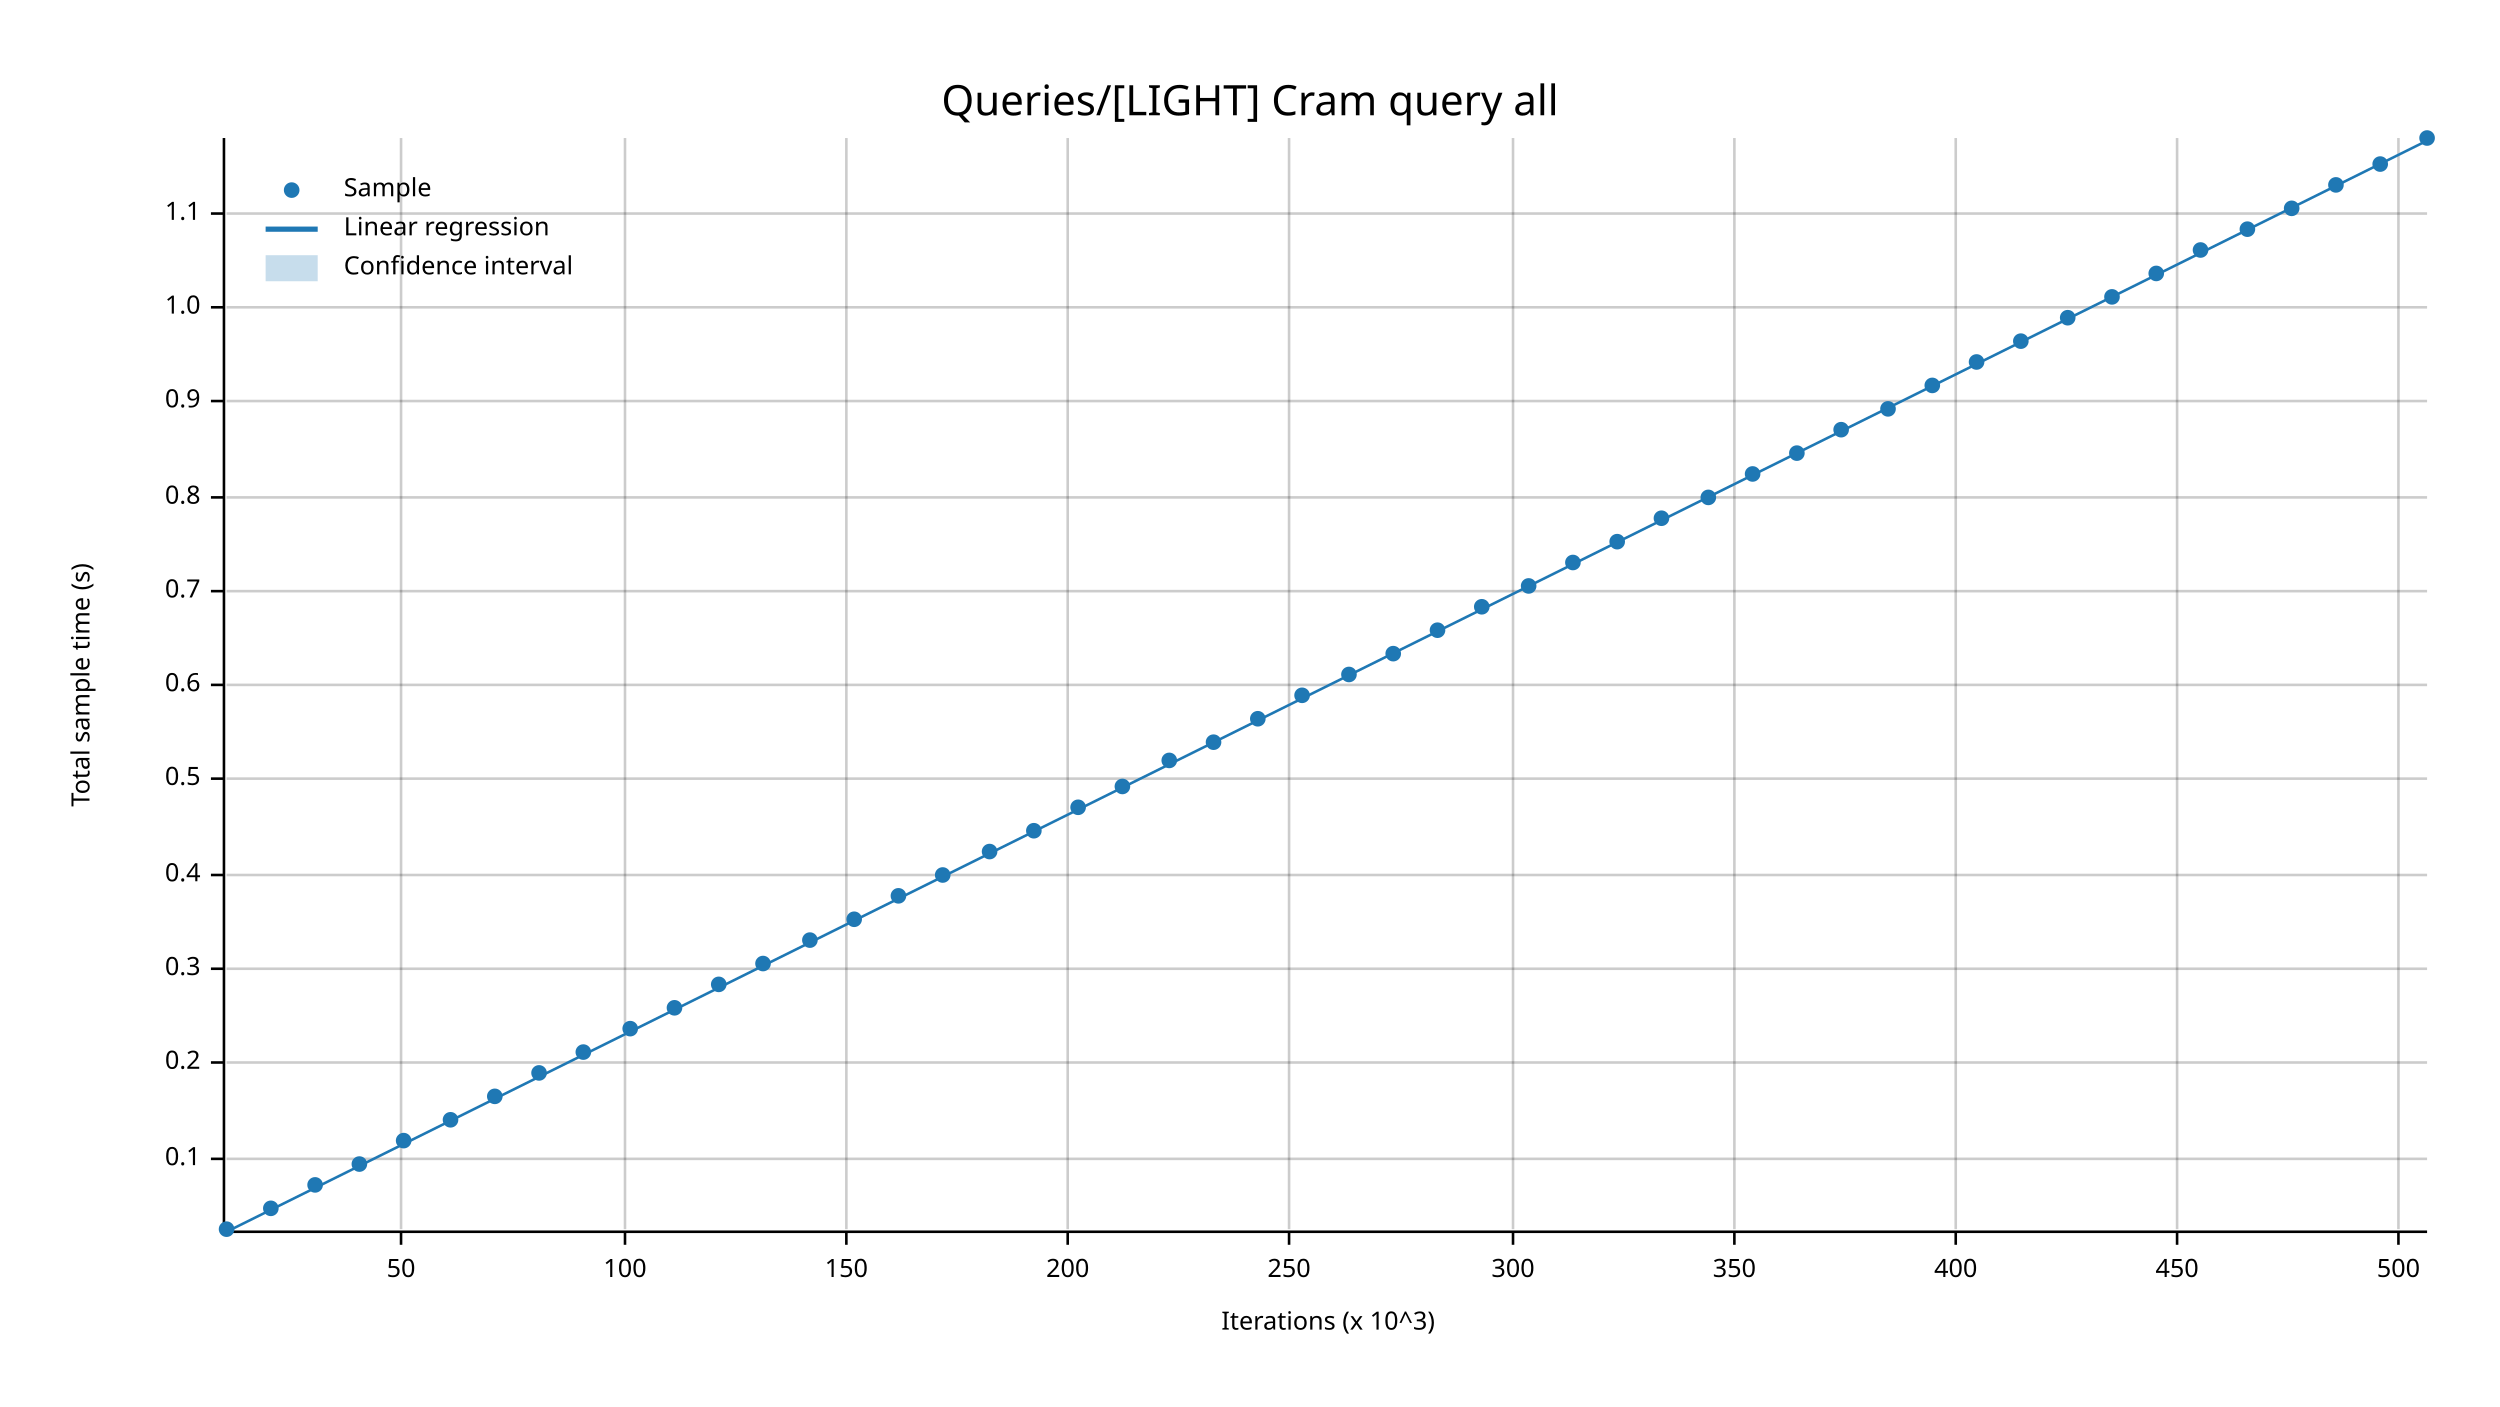
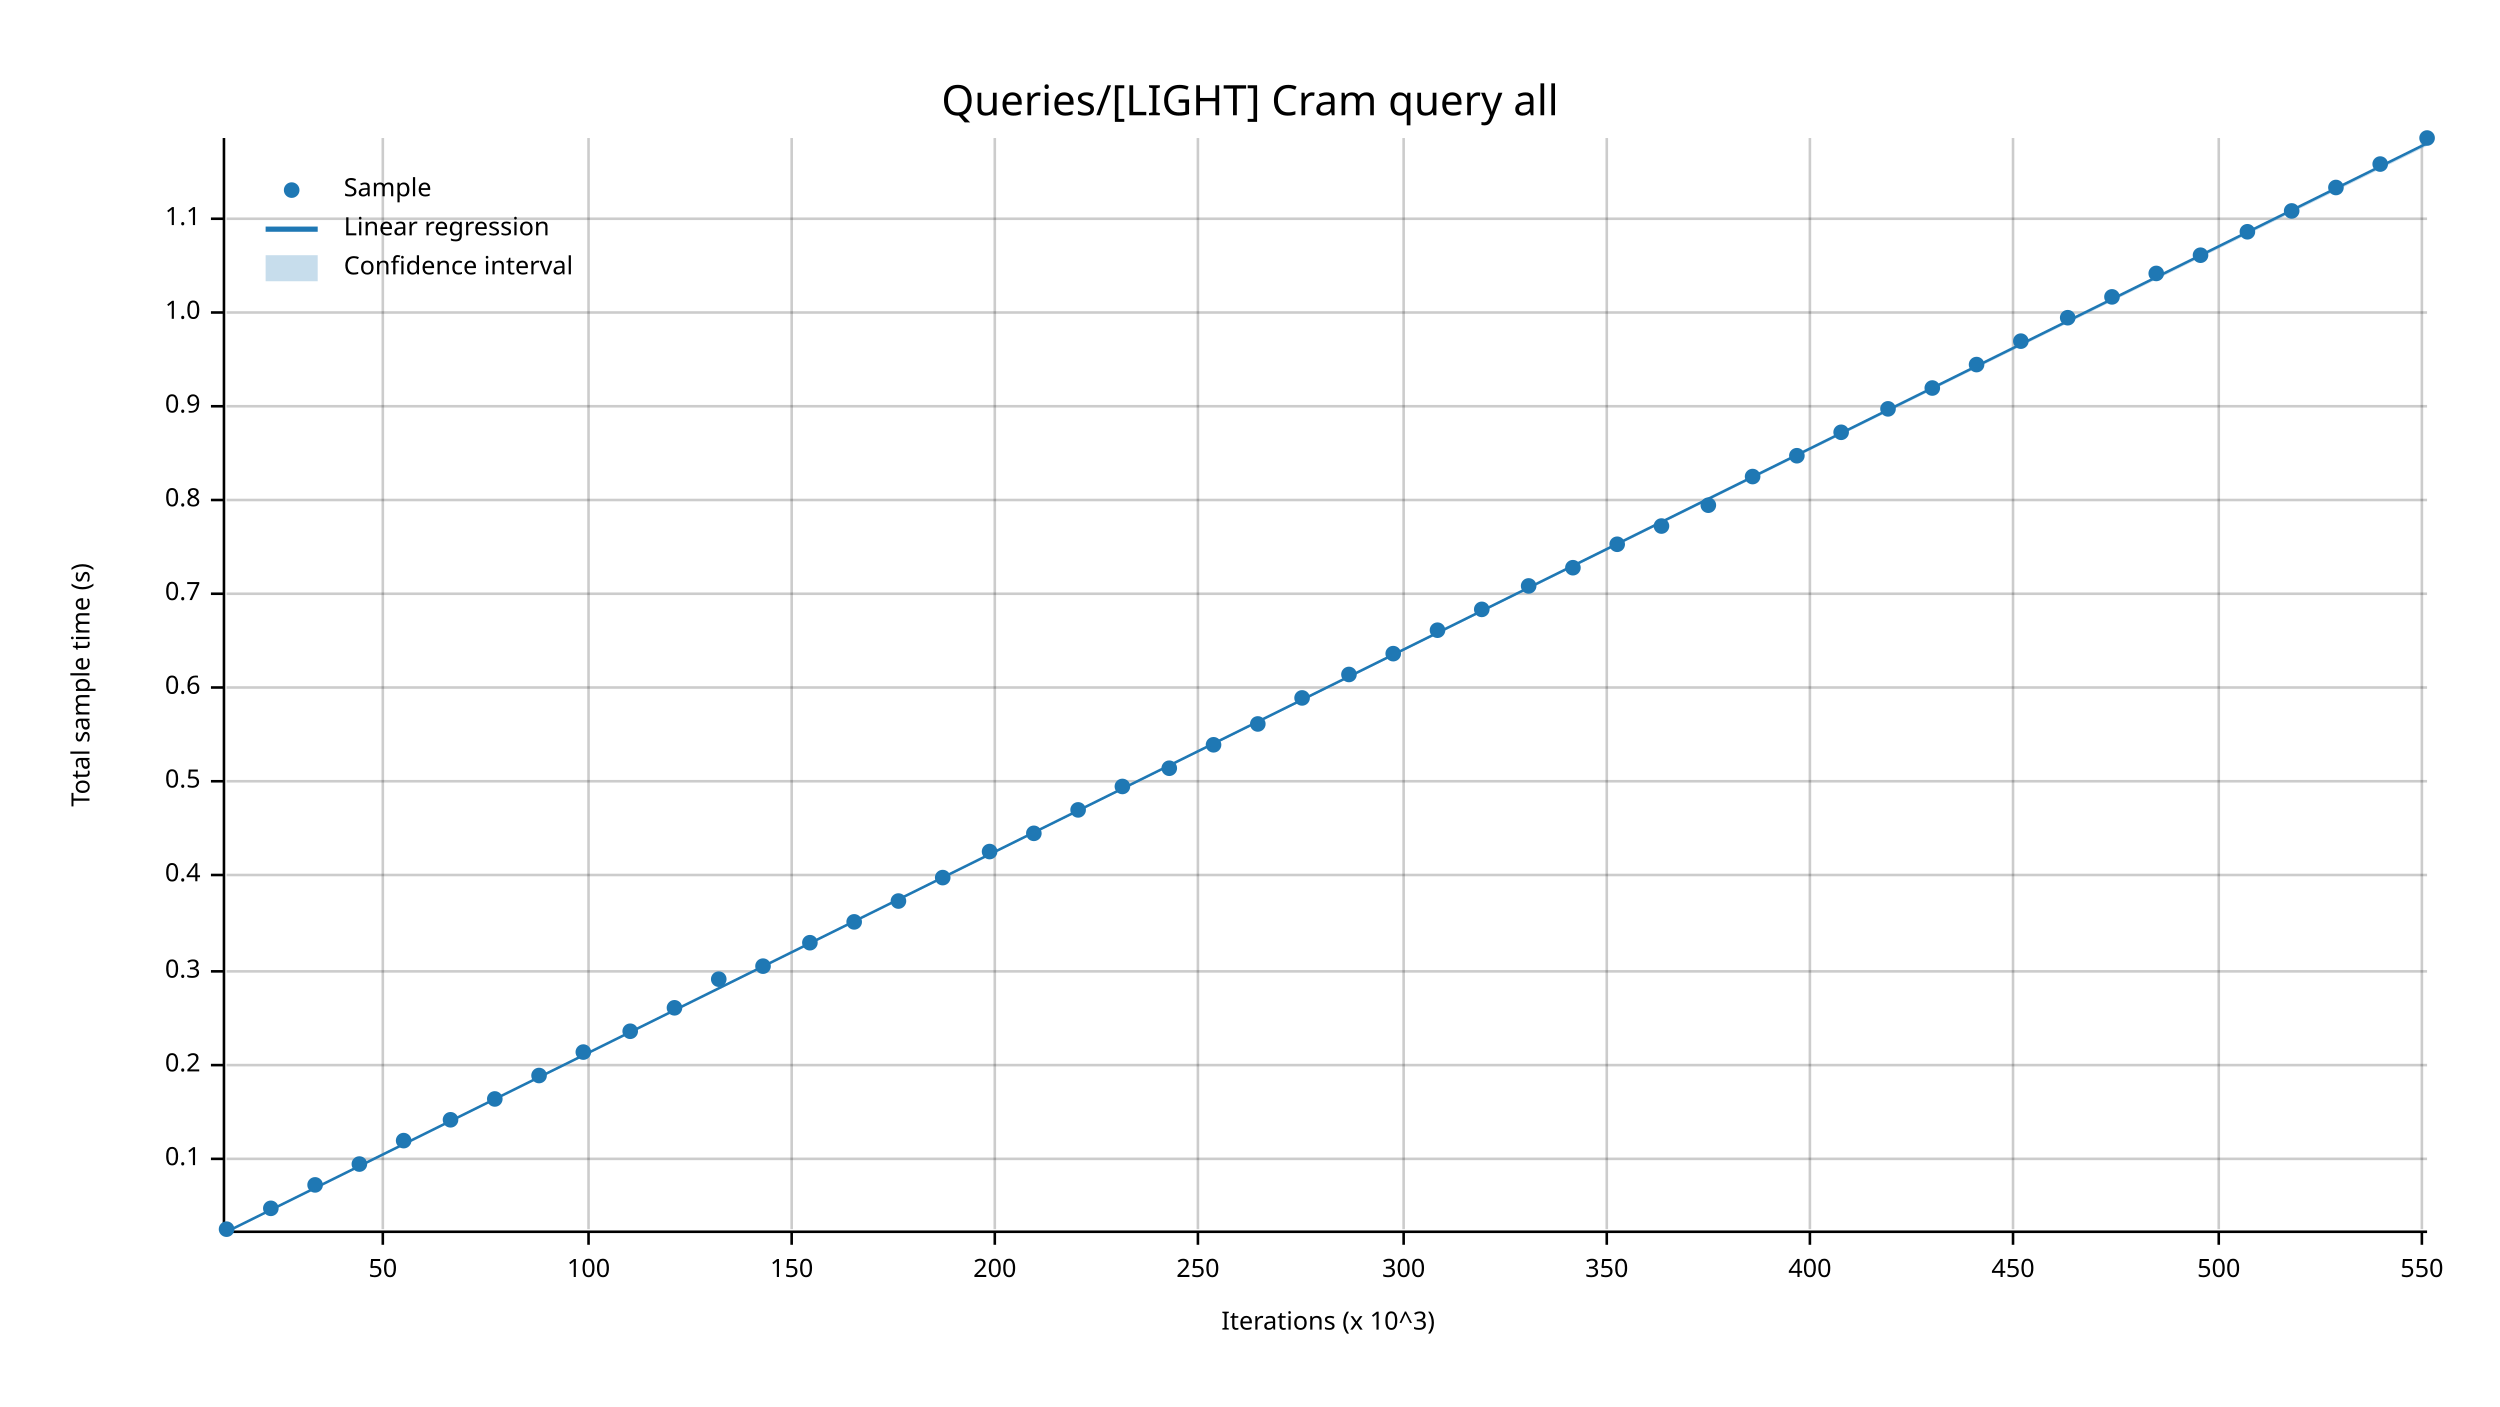
<svg xmlns="http://www.w3.org/2000/svg" width="960" height="540" viewBox="0 0 960 540">
  <text x="480" y="32" dy="0.76em" text-anchor="middle" font-family="sans-serif" font-size="16.129" opacity="1" fill="#000000">
Queries/[LIGHT] Cram query all
</text>
  <text x="27" y="263" dy="0.76em" text-anchor="middle" font-family="sans-serif" font-size="9.677" opacity="1" fill="#000000" transform="rotate(270, 27, 263)">
Total sample time (s)
</text>
  <text x="510" y="513" dy="-0.5ex" text-anchor="middle" font-family="sans-serif" font-size="9.677" opacity="1" fill="#000000">
Iterations (x 10^3)
</text>
-   <line opacity="0.2" stroke="#000000" stroke-width="1" x1="154" y1="472" x2="154" y2="53" />
-   <line opacity="0.2" stroke="#000000" stroke-width="1" x1="240" y1="472" x2="240" y2="53" />
-   <line opacity="0.2" stroke="#000000" stroke-width="1" x1="325" y1="472" x2="325" y2="53" />
-   <line opacity="0.2" stroke="#000000" stroke-width="1" x1="410" y1="472" x2="410" y2="53" />
-   <line opacity="0.2" stroke="#000000" stroke-width="1" x1="495" y1="472" x2="495" y2="53" />
-   <line opacity="0.2" stroke="#000000" stroke-width="1" x1="581" y1="472" x2="581" y2="53" />
-   <line opacity="0.2" stroke="#000000" stroke-width="1" x1="666" y1="472" x2="666" y2="53" />
-   <line opacity="0.2" stroke="#000000" stroke-width="1" x1="751" y1="472" x2="751" y2="53" />
-   <line opacity="0.2" stroke="#000000" stroke-width="1" x1="836" y1="472" x2="836" y2="53" />
-   <line opacity="0.2" stroke="#000000" stroke-width="1" x1="921" y1="472" x2="921" y2="53" />
+   <line opacity="0.2" stroke="#000000" stroke-width="1" x1="147" y1="472" x2="147" y2="53" />
+   <line opacity="0.2" stroke="#000000" stroke-width="1" x1="226" y1="472" x2="226" y2="53" />
+   <line opacity="0.2" stroke="#000000" stroke-width="1" x1="304" y1="472" x2="304" y2="53" />
+   <line opacity="0.2" stroke="#000000" stroke-width="1" x1="382" y1="472" x2="382" y2="53" />
+   <line opacity="0.2" stroke="#000000" stroke-width="1" x1="460" y1="472" x2="460" y2="53" />
+   <line opacity="0.2" stroke="#000000" stroke-width="1" x1="539" y1="472" x2="539" y2="53" />
+   <line opacity="0.2" stroke="#000000" stroke-width="1" x1="617" y1="472" x2="617" y2="53" />
+   <line opacity="0.2" stroke="#000000" stroke-width="1" x1="695" y1="472" x2="695" y2="53" />
+   <line opacity="0.2" stroke="#000000" stroke-width="1" x1="773" y1="472" x2="773" y2="53" />
+   <line opacity="0.2" stroke="#000000" stroke-width="1" x1="852" y1="472" x2="852" y2="53" />
+   <line opacity="0.2" stroke="#000000" stroke-width="1" x1="930" y1="472" x2="930" y2="53" />
  <line opacity="0.2" stroke="#000000" stroke-width="1" x1="87" y1="445" x2="932" y2="445" />
-   <line opacity="0.2" stroke="#000000" stroke-width="1" x1="87" y1="408" x2="932" y2="408" />
-   <line opacity="0.2" stroke="#000000" stroke-width="1" x1="87" y1="372" x2="932" y2="372" />
+   <line opacity="0.2" stroke="#000000" stroke-width="1" x1="87" y1="409" x2="932" y2="409" />
+   <line opacity="0.2" stroke="#000000" stroke-width="1" x1="87" y1="373" x2="932" y2="373" />
  <line opacity="0.2" stroke="#000000" stroke-width="1" x1="87" y1="336" x2="932" y2="336" />
-   <line opacity="0.2" stroke="#000000" stroke-width="1" x1="87" y1="299" x2="932" y2="299" />
-   <line opacity="0.2" stroke="#000000" stroke-width="1" x1="87" y1="263" x2="932" y2="263" />
-   <line opacity="0.2" stroke="#000000" stroke-width="1" x1="87" y1="227" x2="932" y2="227" />
-   <line opacity="0.2" stroke="#000000" stroke-width="1" x1="87" y1="191" x2="932" y2="191" />
-   <line opacity="0.2" stroke="#000000" stroke-width="1" x1="87" y1="154" x2="932" y2="154" />
-   <line opacity="0.2" stroke="#000000" stroke-width="1" x1="87" y1="118" x2="932" y2="118" />
-   <line opacity="0.2" stroke="#000000" stroke-width="1" x1="87" y1="82" x2="932" y2="82" />
+   <line opacity="0.2" stroke="#000000" stroke-width="1" x1="87" y1="300" x2="932" y2="300" />
+   <line opacity="0.2" stroke="#000000" stroke-width="1" x1="87" y1="264" x2="932" y2="264" />
+   <line opacity="0.2" stroke="#000000" stroke-width="1" x1="87" y1="228" x2="932" y2="228" />
+   <line opacity="0.2" stroke="#000000" stroke-width="1" x1="87" y1="192" x2="932" y2="192" />
+   <line opacity="0.2" stroke="#000000" stroke-width="1" x1="87" y1="156" x2="932" y2="156" />
+   <line opacity="0.2" stroke="#000000" stroke-width="1" x1="87" y1="120" x2="932" y2="120" />
+   <line opacity="0.2" stroke="#000000" stroke-width="1" x1="87" y1="84" x2="932" y2="84" />
  <polyline fill="none" opacity="1" stroke="#000000" stroke-width="1" points="86,53 86,472 " />
  <text x="77" y="445" dy="0.5ex" text-anchor="end" font-family="sans-serif" font-size="9.677" opacity="1" fill="#000000">
0.1
</text>
  <polyline fill="none" opacity="1" stroke="#000000" stroke-width="1" points="81,445 86,445 " />
-   <text x="77" y="408" dy="0.5ex" text-anchor="end" font-family="sans-serif" font-size="9.677" opacity="1" fill="#000000">
+   <text x="77" y="409" dy="0.5ex" text-anchor="end" font-family="sans-serif" font-size="9.677" opacity="1" fill="#000000">
0.2
</text>
-   <polyline fill="none" opacity="1" stroke="#000000" stroke-width="1" points="81,408 86,408 " />
-   <text x="77" y="372" dy="0.5ex" text-anchor="end" font-family="sans-serif" font-size="9.677" opacity="1" fill="#000000">
+   <polyline fill="none" opacity="1" stroke="#000000" stroke-width="1" points="81,409 86,409 " />
+   <text x="77" y="373" dy="0.5ex" text-anchor="end" font-family="sans-serif" font-size="9.677" opacity="1" fill="#000000">
0.3
</text>
-   <polyline fill="none" opacity="1" stroke="#000000" stroke-width="1" points="81,372 86,372 " />
+   <polyline fill="none" opacity="1" stroke="#000000" stroke-width="1" points="81,373 86,373 " />
  <text x="77" y="336" dy="0.5ex" text-anchor="end" font-family="sans-serif" font-size="9.677" opacity="1" fill="#000000">
0.4
</text>
  <polyline fill="none" opacity="1" stroke="#000000" stroke-width="1" points="81,336 86,336 " />
-   <text x="77" y="299" dy="0.5ex" text-anchor="end" font-family="sans-serif" font-size="9.677" opacity="1" fill="#000000">
+   <text x="77" y="300" dy="0.5ex" text-anchor="end" font-family="sans-serif" font-size="9.677" opacity="1" fill="#000000">
0.5
</text>
-   <polyline fill="none" opacity="1" stroke="#000000" stroke-width="1" points="81,299 86,299 " />
-   <text x="77" y="263" dy="0.5ex" text-anchor="end" font-family="sans-serif" font-size="9.677" opacity="1" fill="#000000">
+   <polyline fill="none" opacity="1" stroke="#000000" stroke-width="1" points="81,300 86,300 " />
+   <text x="77" y="264" dy="0.5ex" text-anchor="end" font-family="sans-serif" font-size="9.677" opacity="1" fill="#000000">
0.6
</text>
-   <polyline fill="none" opacity="1" stroke="#000000" stroke-width="1" points="81,263 86,263 " />
-   <text x="77" y="227" dy="0.5ex" text-anchor="end" font-family="sans-serif" font-size="9.677" opacity="1" fill="#000000">
+   <polyline fill="none" opacity="1" stroke="#000000" stroke-width="1" points="81,264 86,264 " />
+   <text x="77" y="228" dy="0.5ex" text-anchor="end" font-family="sans-serif" font-size="9.677" opacity="1" fill="#000000">
0.7
</text>
-   <polyline fill="none" opacity="1" stroke="#000000" stroke-width="1" points="81,227 86,227 " />
-   <text x="77" y="191" dy="0.5ex" text-anchor="end" font-family="sans-serif" font-size="9.677" opacity="1" fill="#000000">
+   <polyline fill="none" opacity="1" stroke="#000000" stroke-width="1" points="81,228 86,228 " />
+   <text x="77" y="192" dy="0.5ex" text-anchor="end" font-family="sans-serif" font-size="9.677" opacity="1" fill="#000000">
0.8
</text>
-   <polyline fill="none" opacity="1" stroke="#000000" stroke-width="1" points="81,191 86,191 " />
-   <text x="77" y="154" dy="0.5ex" text-anchor="end" font-family="sans-serif" font-size="9.677" opacity="1" fill="#000000">
+   <polyline fill="none" opacity="1" stroke="#000000" stroke-width="1" points="81,192 86,192 " />
+   <text x="77" y="156" dy="0.5ex" text-anchor="end" font-family="sans-serif" font-size="9.677" opacity="1" fill="#000000">
0.9
</text>
-   <polyline fill="none" opacity="1" stroke="#000000" stroke-width="1" points="81,154 86,154 " />
-   <text x="77" y="118" dy="0.5ex" text-anchor="end" font-family="sans-serif" font-size="9.677" opacity="1" fill="#000000">
+   <polyline fill="none" opacity="1" stroke="#000000" stroke-width="1" points="81,156 86,156 " />
+   <text x="77" y="120" dy="0.5ex" text-anchor="end" font-family="sans-serif" font-size="9.677" opacity="1" fill="#000000">
1.0
</text>
-   <polyline fill="none" opacity="1" stroke="#000000" stroke-width="1" points="81,118 86,118 " />
-   <text x="77" y="82" dy="0.5ex" text-anchor="end" font-family="sans-serif" font-size="9.677" opacity="1" fill="#000000">
+   <polyline fill="none" opacity="1" stroke="#000000" stroke-width="1" points="81,120 86,120 " />
+   <text x="77" y="84" dy="0.5ex" text-anchor="end" font-family="sans-serif" font-size="9.677" opacity="1" fill="#000000">
1.1
</text>
-   <polyline fill="none" opacity="1" stroke="#000000" stroke-width="1" points="81,82 86,82 " />
+   <polyline fill="none" opacity="1" stroke="#000000" stroke-width="1" points="81,84 86,84 " />
  <polyline fill="none" opacity="1" stroke="#000000" stroke-width="1" points="87,473 932,473 " />
-   <text x="154" y="483" dy="0.76em" text-anchor="middle" font-family="sans-serif" font-size="9.677" opacity="1" fill="#000000">
+   <text x="147" y="483" dy="0.76em" text-anchor="middle" font-family="sans-serif" font-size="9.677" opacity="1" fill="#000000">
50
</text>
-   <polyline fill="none" opacity="1" stroke="#000000" stroke-width="1" points="154,473 154,478 " />
-   <text x="240" y="483" dy="0.76em" text-anchor="middle" font-family="sans-serif" font-size="9.677" opacity="1" fill="#000000">
+   <polyline fill="none" opacity="1" stroke="#000000" stroke-width="1" points="147,473 147,478 " />
+   <text x="226" y="483" dy="0.76em" text-anchor="middle" font-family="sans-serif" font-size="9.677" opacity="1" fill="#000000">
100
</text>
-   <polyline fill="none" opacity="1" stroke="#000000" stroke-width="1" points="240,473 240,478 " />
-   <text x="325" y="483" dy="0.76em" text-anchor="middle" font-family="sans-serif" font-size="9.677" opacity="1" fill="#000000">
+   <polyline fill="none" opacity="1" stroke="#000000" stroke-width="1" points="226,473 226,478 " />
+   <text x="304" y="483" dy="0.76em" text-anchor="middle" font-family="sans-serif" font-size="9.677" opacity="1" fill="#000000">
150
</text>
-   <polyline fill="none" opacity="1" stroke="#000000" stroke-width="1" points="325,473 325,478 " />
-   <text x="410" y="483" dy="0.76em" text-anchor="middle" font-family="sans-serif" font-size="9.677" opacity="1" fill="#000000">
+   <polyline fill="none" opacity="1" stroke="#000000" stroke-width="1" points="304,473 304,478 " />
+   <text x="382" y="483" dy="0.76em" text-anchor="middle" font-family="sans-serif" font-size="9.677" opacity="1" fill="#000000">
200
</text>
-   <polyline fill="none" opacity="1" stroke="#000000" stroke-width="1" points="410,473 410,478 " />
-   <text x="495" y="483" dy="0.76em" text-anchor="middle" font-family="sans-serif" font-size="9.677" opacity="1" fill="#000000">
+   <polyline fill="none" opacity="1" stroke="#000000" stroke-width="1" points="382,473 382,478 " />
+   <text x="460" y="483" dy="0.76em" text-anchor="middle" font-family="sans-serif" font-size="9.677" opacity="1" fill="#000000">
250
</text>
-   <polyline fill="none" opacity="1" stroke="#000000" stroke-width="1" points="495,473 495,478 " />
-   <text x="581" y="483" dy="0.76em" text-anchor="middle" font-family="sans-serif" font-size="9.677" opacity="1" fill="#000000">
+   <polyline fill="none" opacity="1" stroke="#000000" stroke-width="1" points="460,473 460,478 " />
+   <text x="539" y="483" dy="0.76em" text-anchor="middle" font-family="sans-serif" font-size="9.677" opacity="1" fill="#000000">
300
</text>
-   <polyline fill="none" opacity="1" stroke="#000000" stroke-width="1" points="581,473 581,478 " />
-   <text x="666" y="483" dy="0.76em" text-anchor="middle" font-family="sans-serif" font-size="9.677" opacity="1" fill="#000000">
+   <polyline fill="none" opacity="1" stroke="#000000" stroke-width="1" points="539,473 539,478 " />
+   <text x="617" y="483" dy="0.76em" text-anchor="middle" font-family="sans-serif" font-size="9.677" opacity="1" fill="#000000">
350
</text>
-   <polyline fill="none" opacity="1" stroke="#000000" stroke-width="1" points="666,473 666,478 " />
-   <text x="751" y="483" dy="0.76em" text-anchor="middle" font-family="sans-serif" font-size="9.677" opacity="1" fill="#000000">
+   <polyline fill="none" opacity="1" stroke="#000000" stroke-width="1" points="617,473 617,478 " />
+   <text x="695" y="483" dy="0.76em" text-anchor="middle" font-family="sans-serif" font-size="9.677" opacity="1" fill="#000000">
400
</text>
-   <polyline fill="none" opacity="1" stroke="#000000" stroke-width="1" points="751,473 751,478 " />
-   <text x="836" y="483" dy="0.76em" text-anchor="middle" font-family="sans-serif" font-size="9.677" opacity="1" fill="#000000">
+   <polyline fill="none" opacity="1" stroke="#000000" stroke-width="1" points="695,473 695,478 " />
+   <text x="773" y="483" dy="0.76em" text-anchor="middle" font-family="sans-serif" font-size="9.677" opacity="1" fill="#000000">
450
</text>
-   <polyline fill="none" opacity="1" stroke="#000000" stroke-width="1" points="836,473 836,478 " />
-   <text x="921" y="483" dy="0.76em" text-anchor="middle" font-family="sans-serif" font-size="9.677" opacity="1" fill="#000000">
+   <polyline fill="none" opacity="1" stroke="#000000" stroke-width="1" points="773,473 773,478 " />
+   <text x="852" y="483" dy="0.76em" text-anchor="middle" font-family="sans-serif" font-size="9.677" opacity="1" fill="#000000">
500
</text>
-   <polyline fill="none" opacity="1" stroke="#000000" stroke-width="1" points="921,473 921,478 " />
+   <polyline fill="none" opacity="1" stroke="#000000" stroke-width="1" points="852,473 852,478 " />
+   <text x="930" y="483" dy="0.76em" text-anchor="middle" font-family="sans-serif" font-size="9.677" opacity="1" fill="#000000">
+ 550
+ </text>
+   <polyline fill="none" opacity="1" stroke="#000000" stroke-width="1" points="930,473 930,478 " />
  <circle cx="87" cy="472" r="3" opacity="1" fill="#1F78B4" stroke="none" stroke-width="1" />
  <circle cx="104" cy="464" r="3" opacity="1" fill="#1F78B4" stroke="none" stroke-width="1" />
  <circle cx="121" cy="455" r="3" opacity="1" fill="#1F78B4" stroke="none" stroke-width="1" />
  <circle cx="138" cy="447" r="3" opacity="1" fill="#1F78B4" stroke="none" stroke-width="1" />
  <circle cx="155" cy="438" r="3" opacity="1" fill="#1F78B4" stroke="none" stroke-width="1" />
  <circle cx="173" cy="430" r="3" opacity="1" fill="#1F78B4" stroke="none" stroke-width="1" />
-   <circle cx="190" cy="421" r="3" opacity="1" fill="#1F78B4" stroke="none" stroke-width="1" />
-   <circle cx="207" cy="412" r="3" opacity="1" fill="#1F78B4" stroke="none" stroke-width="1" />
+   <circle cx="190" cy="422" r="3" opacity="1" fill="#1F78B4" stroke="none" stroke-width="1" />
+   <circle cx="207" cy="413" r="3" opacity="1" fill="#1F78B4" stroke="none" stroke-width="1" />
  <circle cx="224" cy="404" r="3" opacity="1" fill="#1F78B4" stroke="none" stroke-width="1" />
-   <circle cx="242" cy="395" r="3" opacity="1" fill="#1F78B4" stroke="none" stroke-width="1" />
+   <circle cx="242" cy="396" r="3" opacity="1" fill="#1F78B4" stroke="none" stroke-width="1" />
  <circle cx="259" cy="387" r="3" opacity="1" fill="#1F78B4" stroke="none" stroke-width="1" />
-   <circle cx="276" cy="378" r="3" opacity="1" fill="#1F78B4" stroke="none" stroke-width="1" />
-   <circle cx="293" cy="370" r="3" opacity="1" fill="#1F78B4" stroke="none" stroke-width="1" />
-   <circle cx="311" cy="361" r="3" opacity="1" fill="#1F78B4" stroke="none" stroke-width="1" />
-   <circle cx="328" cy="353" r="3" opacity="1" fill="#1F78B4" stroke="none" stroke-width="1" />
-   <circle cx="345" cy="344" r="3" opacity="1" fill="#1F78B4" stroke="none" stroke-width="1" />
-   <circle cx="362" cy="336" r="3" opacity="1" fill="#1F78B4" stroke="none" stroke-width="1" />
+   <circle cx="276" cy="376" r="3" opacity="1" fill="#1F78B4" stroke="none" stroke-width="1" />
+   <circle cx="293" cy="371" r="3" opacity="1" fill="#1F78B4" stroke="none" stroke-width="1" />
+   <circle cx="311" cy="362" r="3" opacity="1" fill="#1F78B4" stroke="none" stroke-width="1" />
+   <circle cx="328" cy="354" r="3" opacity="1" fill="#1F78B4" stroke="none" stroke-width="1" />
+   <circle cx="345" cy="346" r="3" opacity="1" fill="#1F78B4" stroke="none" stroke-width="1" />
+   <circle cx="362" cy="337" r="3" opacity="1" fill="#1F78B4" stroke="none" stroke-width="1" />
  <circle cx="380" cy="327" r="3" opacity="1" fill="#1F78B4" stroke="none" stroke-width="1" />
-   <circle cx="397" cy="319" r="3" opacity="1" fill="#1F78B4" stroke="none" stroke-width="1" />
-   <circle cx="414" cy="310" r="3" opacity="1" fill="#1F78B4" stroke="none" stroke-width="1" />
+   <circle cx="397" cy="320" r="3" opacity="1" fill="#1F78B4" stroke="none" stroke-width="1" />
+   <circle cx="414" cy="311" r="3" opacity="1" fill="#1F78B4" stroke="none" stroke-width="1" />
  <circle cx="431" cy="302" r="3" opacity="1" fill="#1F78B4" stroke="none" stroke-width="1" />
-   <circle cx="449" cy="292" r="3" opacity="1" fill="#1F78B4" stroke="none" stroke-width="1" />
-   <circle cx="466" cy="285" r="3" opacity="1" fill="#1F78B4" stroke="none" stroke-width="1" />
-   <circle cx="483" cy="276" r="3" opacity="1" fill="#1F78B4" stroke="none" stroke-width="1" />
-   <circle cx="500" cy="267" r="3" opacity="1" fill="#1F78B4" stroke="none" stroke-width="1" />
+   <circle cx="449" cy="295" r="3" opacity="1" fill="#1F78B4" stroke="none" stroke-width="1" />
+   <circle cx="466" cy="286" r="3" opacity="1" fill="#1F78B4" stroke="none" stroke-width="1" />
+   <circle cx="483" cy="278" r="3" opacity="1" fill="#1F78B4" stroke="none" stroke-width="1" />
+   <circle cx="500" cy="268" r="3" opacity="1" fill="#1F78B4" stroke="none" stroke-width="1" />
  <circle cx="518" cy="259" r="3" opacity="1" fill="#1F78B4" stroke="none" stroke-width="1" />
  <circle cx="535" cy="251" r="3" opacity="1" fill="#1F78B4" stroke="none" stroke-width="1" />
  <circle cx="552" cy="242" r="3" opacity="1" fill="#1F78B4" stroke="none" stroke-width="1" />
-   <circle cx="569" cy="233" r="3" opacity="1" fill="#1F78B4" stroke="none" stroke-width="1" />
+   <circle cx="569" cy="234" r="3" opacity="1" fill="#1F78B4" stroke="none" stroke-width="1" />
  <circle cx="587" cy="225" r="3" opacity="1" fill="#1F78B4" stroke="none" stroke-width="1" />
-   <circle cx="604" cy="216" r="3" opacity="1" fill="#1F78B4" stroke="none" stroke-width="1" />
-   <circle cx="621" cy="208" r="3" opacity="1" fill="#1F78B4" stroke="none" stroke-width="1" />
-   <circle cx="638" cy="199" r="3" opacity="1" fill="#1F78B4" stroke="none" stroke-width="1" />
-   <circle cx="656" cy="191" r="3" opacity="1" fill="#1F78B4" stroke="none" stroke-width="1" />
-   <circle cx="673" cy="182" r="3" opacity="1" fill="#1F78B4" stroke="none" stroke-width="1" />
-   <circle cx="690" cy="174" r="3" opacity="1" fill="#1F78B4" stroke="none" stroke-width="1" />
-   <circle cx="707" cy="165" r="3" opacity="1" fill="#1F78B4" stroke="none" stroke-width="1" />
+   <circle cx="604" cy="218" r="3" opacity="1" fill="#1F78B4" stroke="none" stroke-width="1" />
+   <circle cx="621" cy="209" r="3" opacity="1" fill="#1F78B4" stroke="none" stroke-width="1" />
+   <circle cx="638" cy="202" r="3" opacity="1" fill="#1F78B4" stroke="none" stroke-width="1" />
+   <circle cx="656" cy="194" r="3" opacity="1" fill="#1F78B4" stroke="none" stroke-width="1" />
+   <circle cx="673" cy="183" r="3" opacity="1" fill="#1F78B4" stroke="none" stroke-width="1" />
+   <circle cx="690" cy="175" r="3" opacity="1" fill="#1F78B4" stroke="none" stroke-width="1" />
+   <circle cx="707" cy="166" r="3" opacity="1" fill="#1F78B4" stroke="none" stroke-width="1" />
  <circle cx="725" cy="157" r="3" opacity="1" fill="#1F78B4" stroke="none" stroke-width="1" />
-   <circle cx="742" cy="148" r="3" opacity="1" fill="#1F78B4" stroke="none" stroke-width="1" />
-   <circle cx="759" cy="139" r="3" opacity="1" fill="#1F78B4" stroke="none" stroke-width="1" />
+   <circle cx="742" cy="149" r="3" opacity="1" fill="#1F78B4" stroke="none" stroke-width="1" />
+   <circle cx="759" cy="140" r="3" opacity="1" fill="#1F78B4" stroke="none" stroke-width="1" />
  <circle cx="776" cy="131" r="3" opacity="1" fill="#1F78B4" stroke="none" stroke-width="1" />
  <circle cx="794" cy="122" r="3" opacity="1" fill="#1F78B4" stroke="none" stroke-width="1" />
  <circle cx="811" cy="114" r="3" opacity="1" fill="#1F78B4" stroke="none" stroke-width="1" />
  <circle cx="828" cy="105" r="3" opacity="1" fill="#1F78B4" stroke="none" stroke-width="1" />
-   <circle cx="845" cy="96" r="3" opacity="1" fill="#1F78B4" stroke="none" stroke-width="1" />
-   <circle cx="863" cy="88" r="3" opacity="1" fill="#1F78B4" stroke="none" stroke-width="1" />
-   <circle cx="880" cy="80" r="3" opacity="1" fill="#1F78B4" stroke="none" stroke-width="1" />
-   <circle cx="897" cy="71" r="3" opacity="1" fill="#1F78B4" stroke="none" stroke-width="1" />
+   <circle cx="845" cy="98" r="3" opacity="1" fill="#1F78B4" stroke="none" stroke-width="1" />
+   <circle cx="863" cy="89" r="3" opacity="1" fill="#1F78B4" stroke="none" stroke-width="1" />
+   <circle cx="880" cy="81" r="3" opacity="1" fill="#1F78B4" stroke="none" stroke-width="1" />
+   <circle cx="897" cy="72" r="3" opacity="1" fill="#1F78B4" stroke="none" stroke-width="1" />
  <circle cx="914" cy="63" r="3" opacity="1" fill="#1F78B4" stroke="none" stroke-width="1" />
  <circle cx="932" cy="53" r="3" opacity="1" fill="#1F78B4" stroke="none" stroke-width="1" />
-   <polyline fill="none" opacity="1" stroke="#1F78B4" stroke-width="1" points="87,473 932,54 " />
-   <polygon opacity="0.25" fill="#1F78B4" points="87,473 932,54 932,54 " />
+   <polyline fill="none" opacity="1" stroke="#1F78B4" stroke-width="1" points="87,473 932,55 " />
+   <polygon opacity="0.25" fill="#1F78B4" points="87,473 932,56 932,55 " />
  <text x="132" y="68" dy="0.76em" text-anchor="start" font-family="sans-serif" font-size="9.677" opacity="1" fill="#000000">
Sample
</text>
  <text x="132" y="83" dy="0.76em" text-anchor="start" font-family="sans-serif" font-size="9.677" opacity="1" fill="#000000">
Linear regression
</text>
  <text x="132" y="98" dy="0.76em" text-anchor="start" font-family="sans-serif" font-size="9.677" opacity="1" fill="#000000">
Confidence interval
</text>
  <circle cx="112" cy="73" r="3" opacity="1" fill="#1F78B4" stroke="none" stroke-width="1" />
  <polyline fill="none" opacity="1" stroke="#1F78B4" stroke-width="2" points="102,88 122,88 " />
  <rect x="102" y="98" width="20" height="10" opacity="0.25" fill="#1F78B4" stroke="none" />
</svg>
